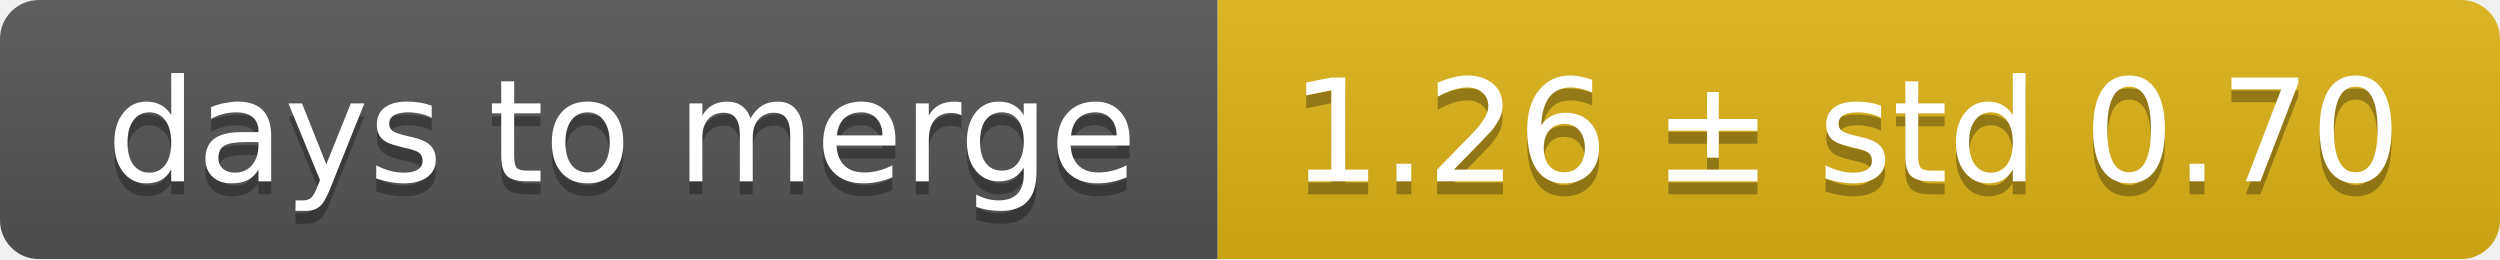
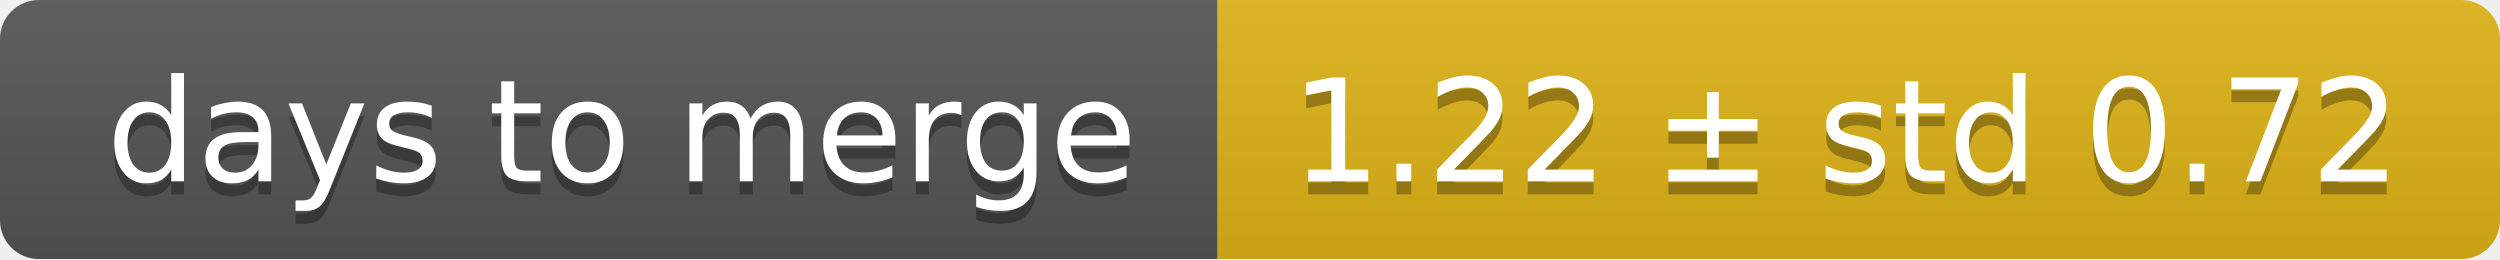
<svg xmlns="http://www.w3.org/2000/svg" width="193" height="20">
  <linearGradient id="smooth" x2="0" y2="100%">
    <stop offset="0" stop-color="#bbb" stop-opacity=".1" />
    <stop offset="1" stop-opacity=".1" />
  </linearGradient>
  <mask id="round">
    <rect width="193" height="20" rx="3" fill="#fff" />
  </mask>
  <g mask="url(#round)">
    <rect width="94" height="20" fill="#555" />
    <rect x="94" width="99" height="20" fill="#dfb317" />
    <rect width="193" height="20" fill="url(#smooth)" />
  </g>
  <g fill="#fff" text-anchor="middle" font-family="DejaVu Sans,Verdana,Geneva,sans-serif" font-size="11">
    <text x="48" y="15" fill="#010101" fill-opacity=".3">days to merge</text>
    <text x="48" y="14">days to merge</text>
-     <text x="142.5" y="15" fill="#010101" fill-opacity=".3">1.26 ± std 0.70</text>
-     <text x="142.5" y="14">1.26 ± std 0.70</text>
+     <text x="142.5" y="15" fill="#010101" fill-opacity=".3">1.22 ± std 0.72</text>
+     <text x="142.5" y="14">1.22 ± std 0.72</text>
  </g>
</svg>
